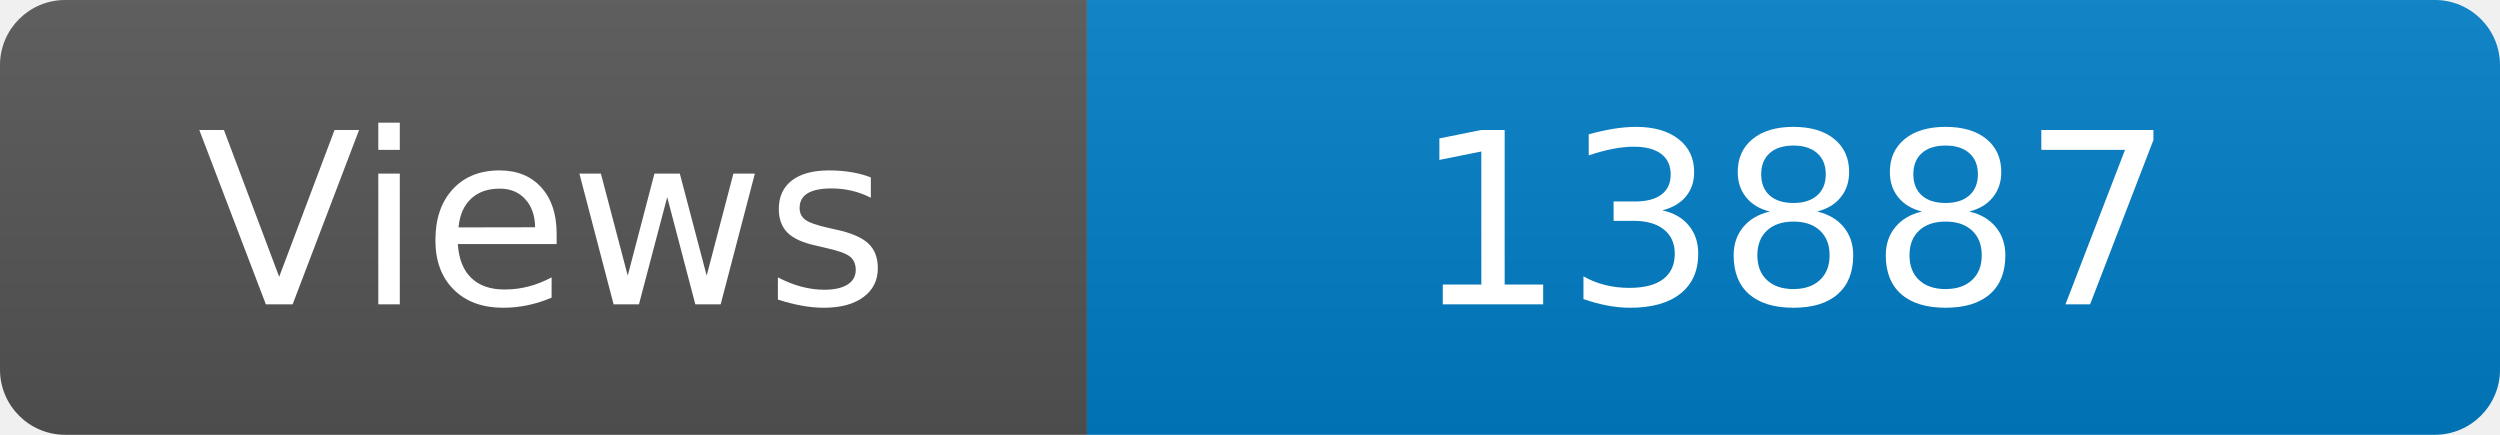
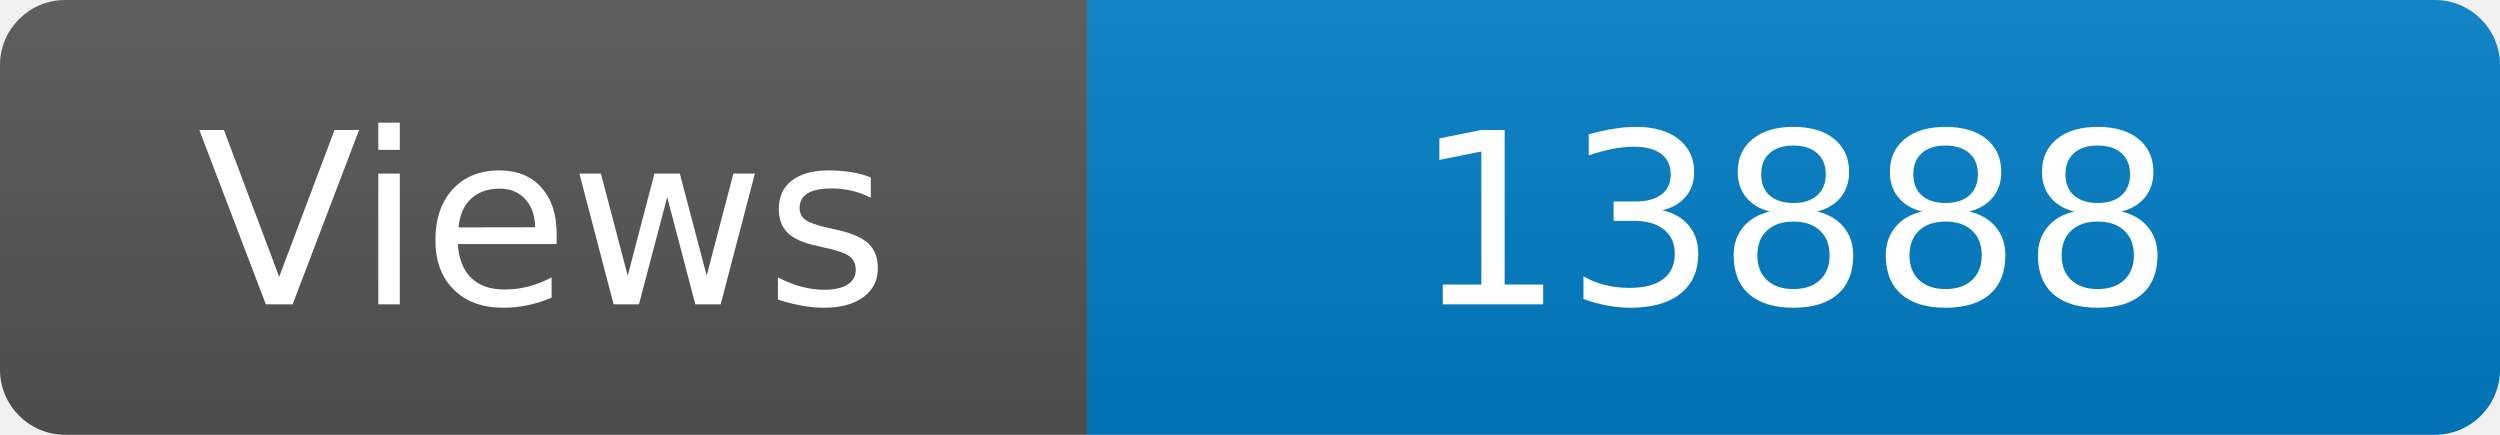
<svg xmlns="http://www.w3.org/2000/svg" width="115" height="20" role="img" aria-label="Maintained?: yes">
  <linearGradient id="s" x2="0" y2="100%">
    <stop offset="0" stop-color="#bbb" stop-opacity=".1" />
    <stop offset="1" stop-opacity=".1" />
  </linearGradient>
  <clipPath id="r">
    <rect width="115" height="20" rx="3" fill="#fff" />
  </clipPath>
  <g clip-path="url(#r)">
    <rect width="50" height="20" fill="#555" />
    <rect x="50" width="160" height="20" fill="#007ec6" />
    <rect width="115" height="20" fill="url(#s)" />
  </g>
  <g fill="#fff" text-anchor="middle" font-family="Verdana,Geneva,DejaVu Sans,sans-serif" font-size="110">
    <text x="250" y="140" transform="scale(.1)" fill="#fff">Views</text>
-     <text x="825" y="140" transform="scale(.1)" fill="#fff">13887</text>
+     <text x="825" y="140" transform="scale(.1)" fill="#fff">13888</text>
  </g>
</svg>
